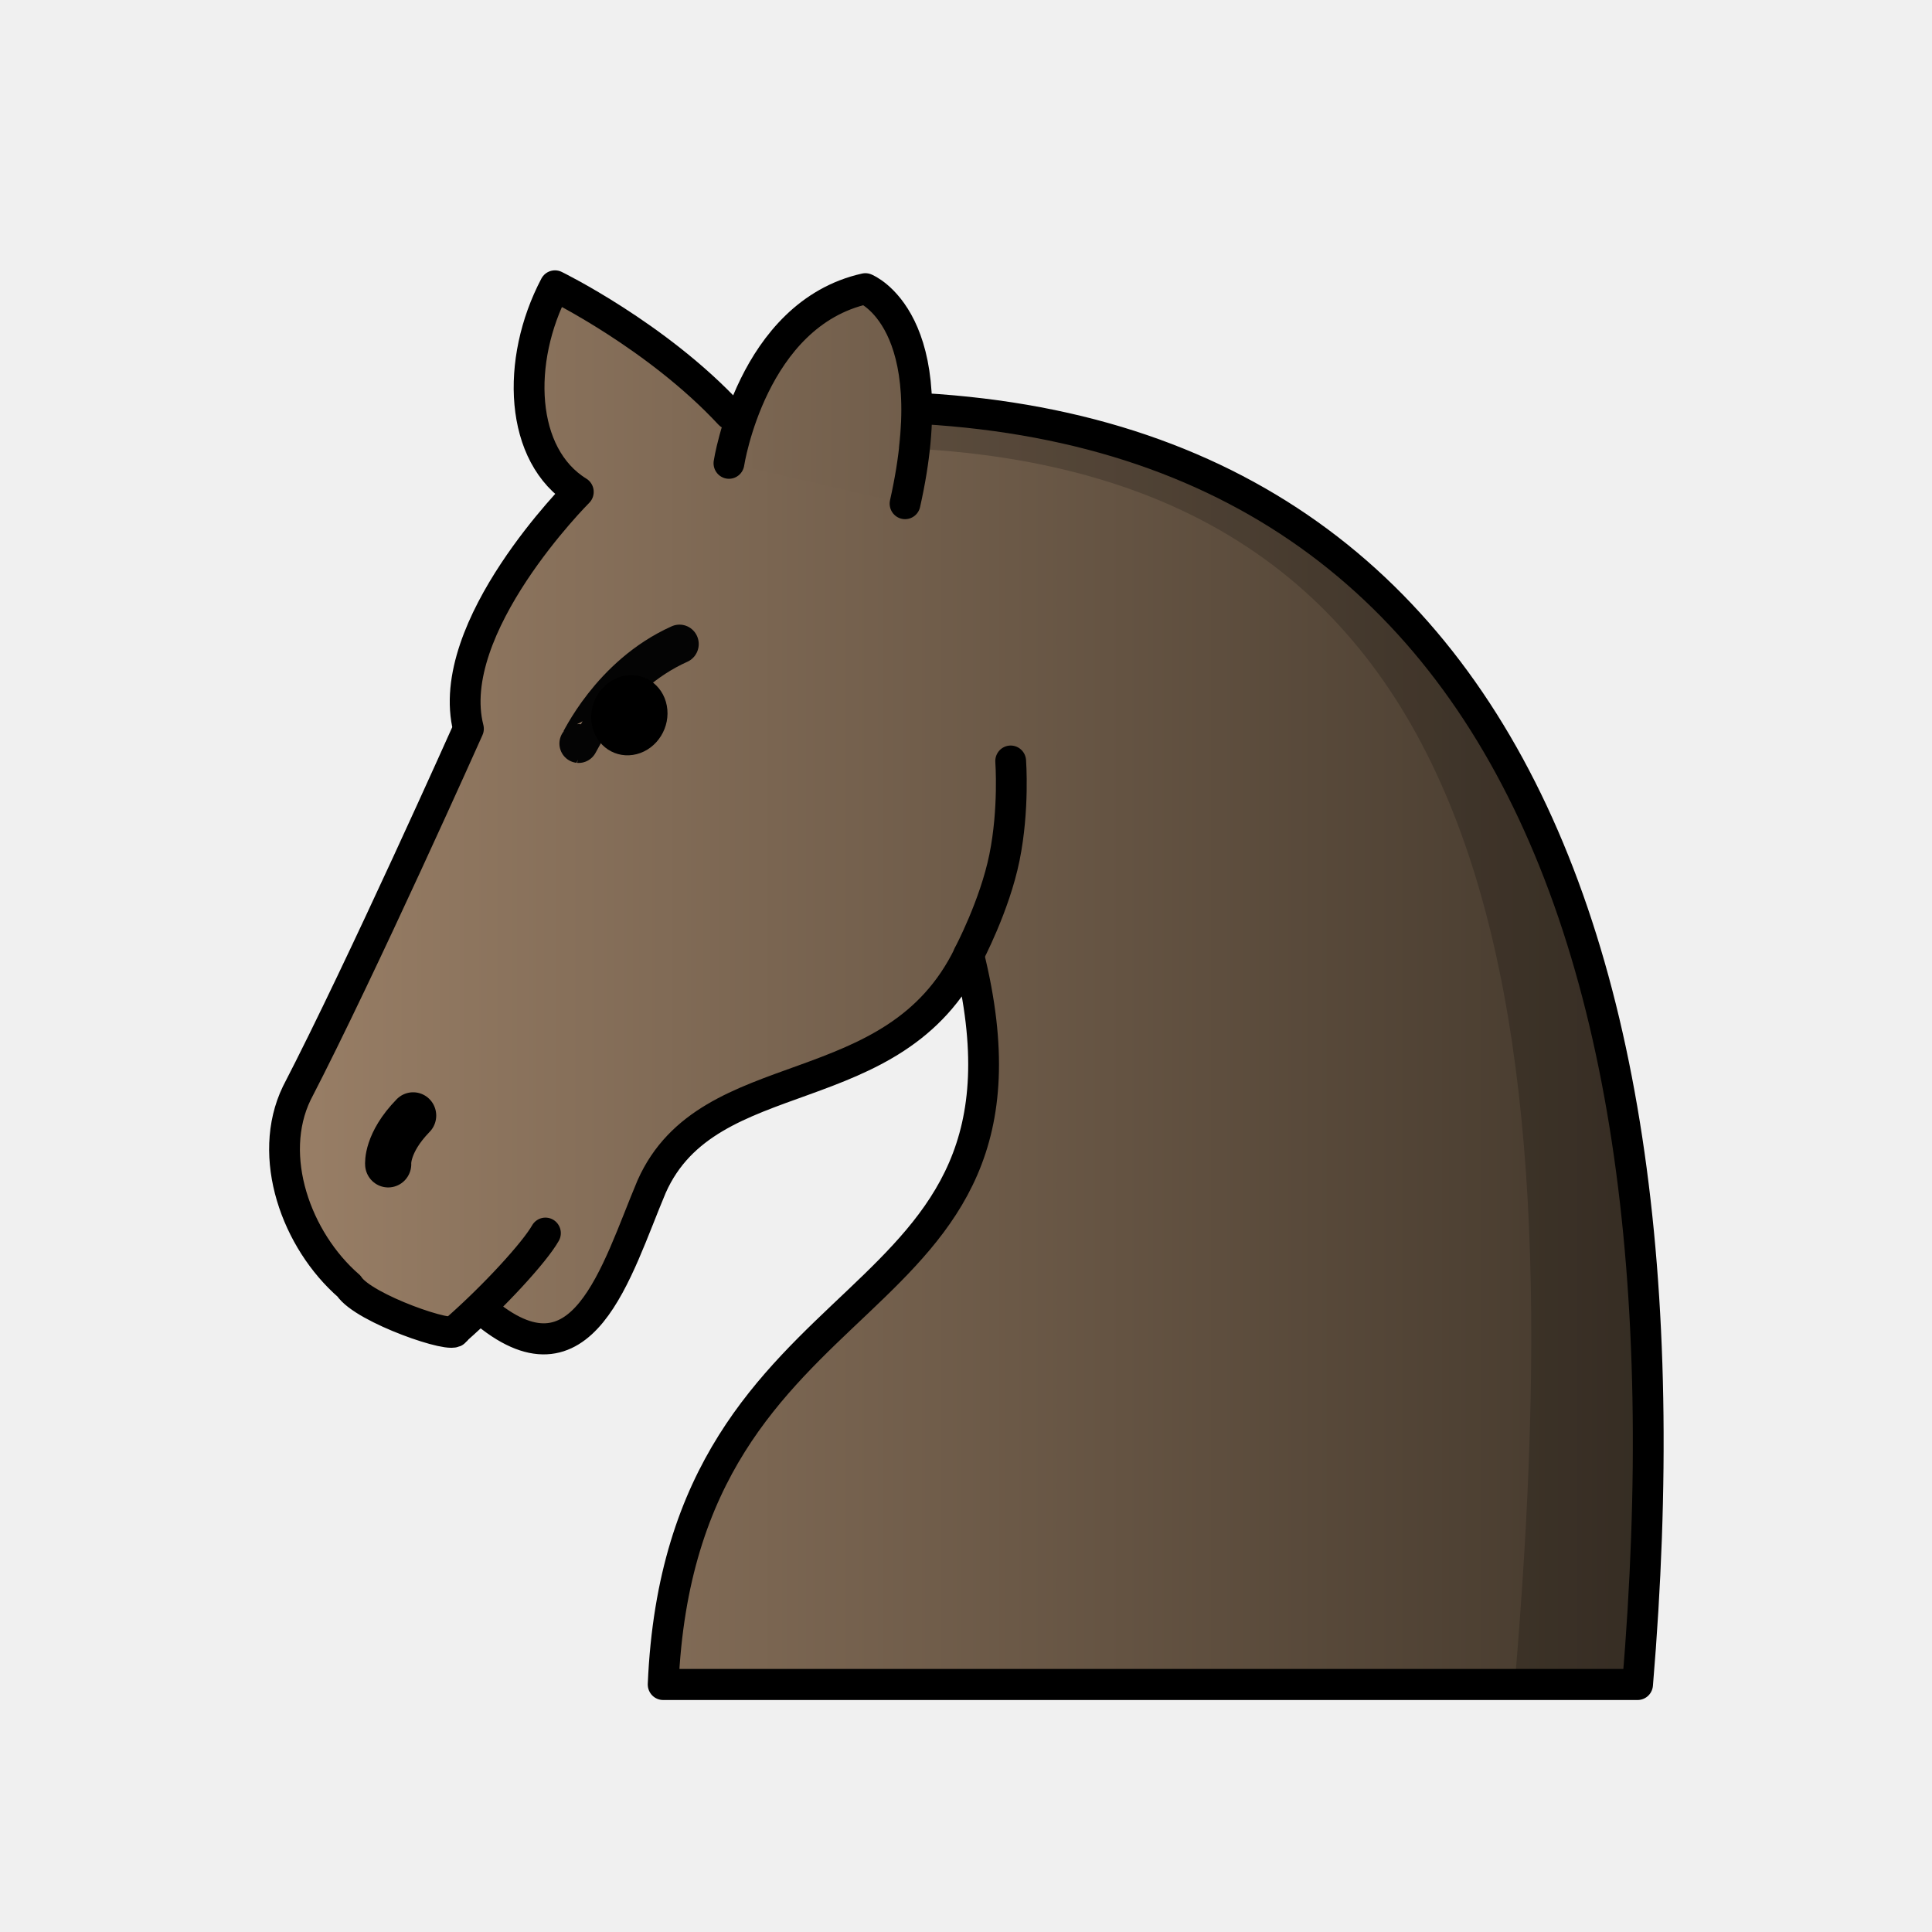
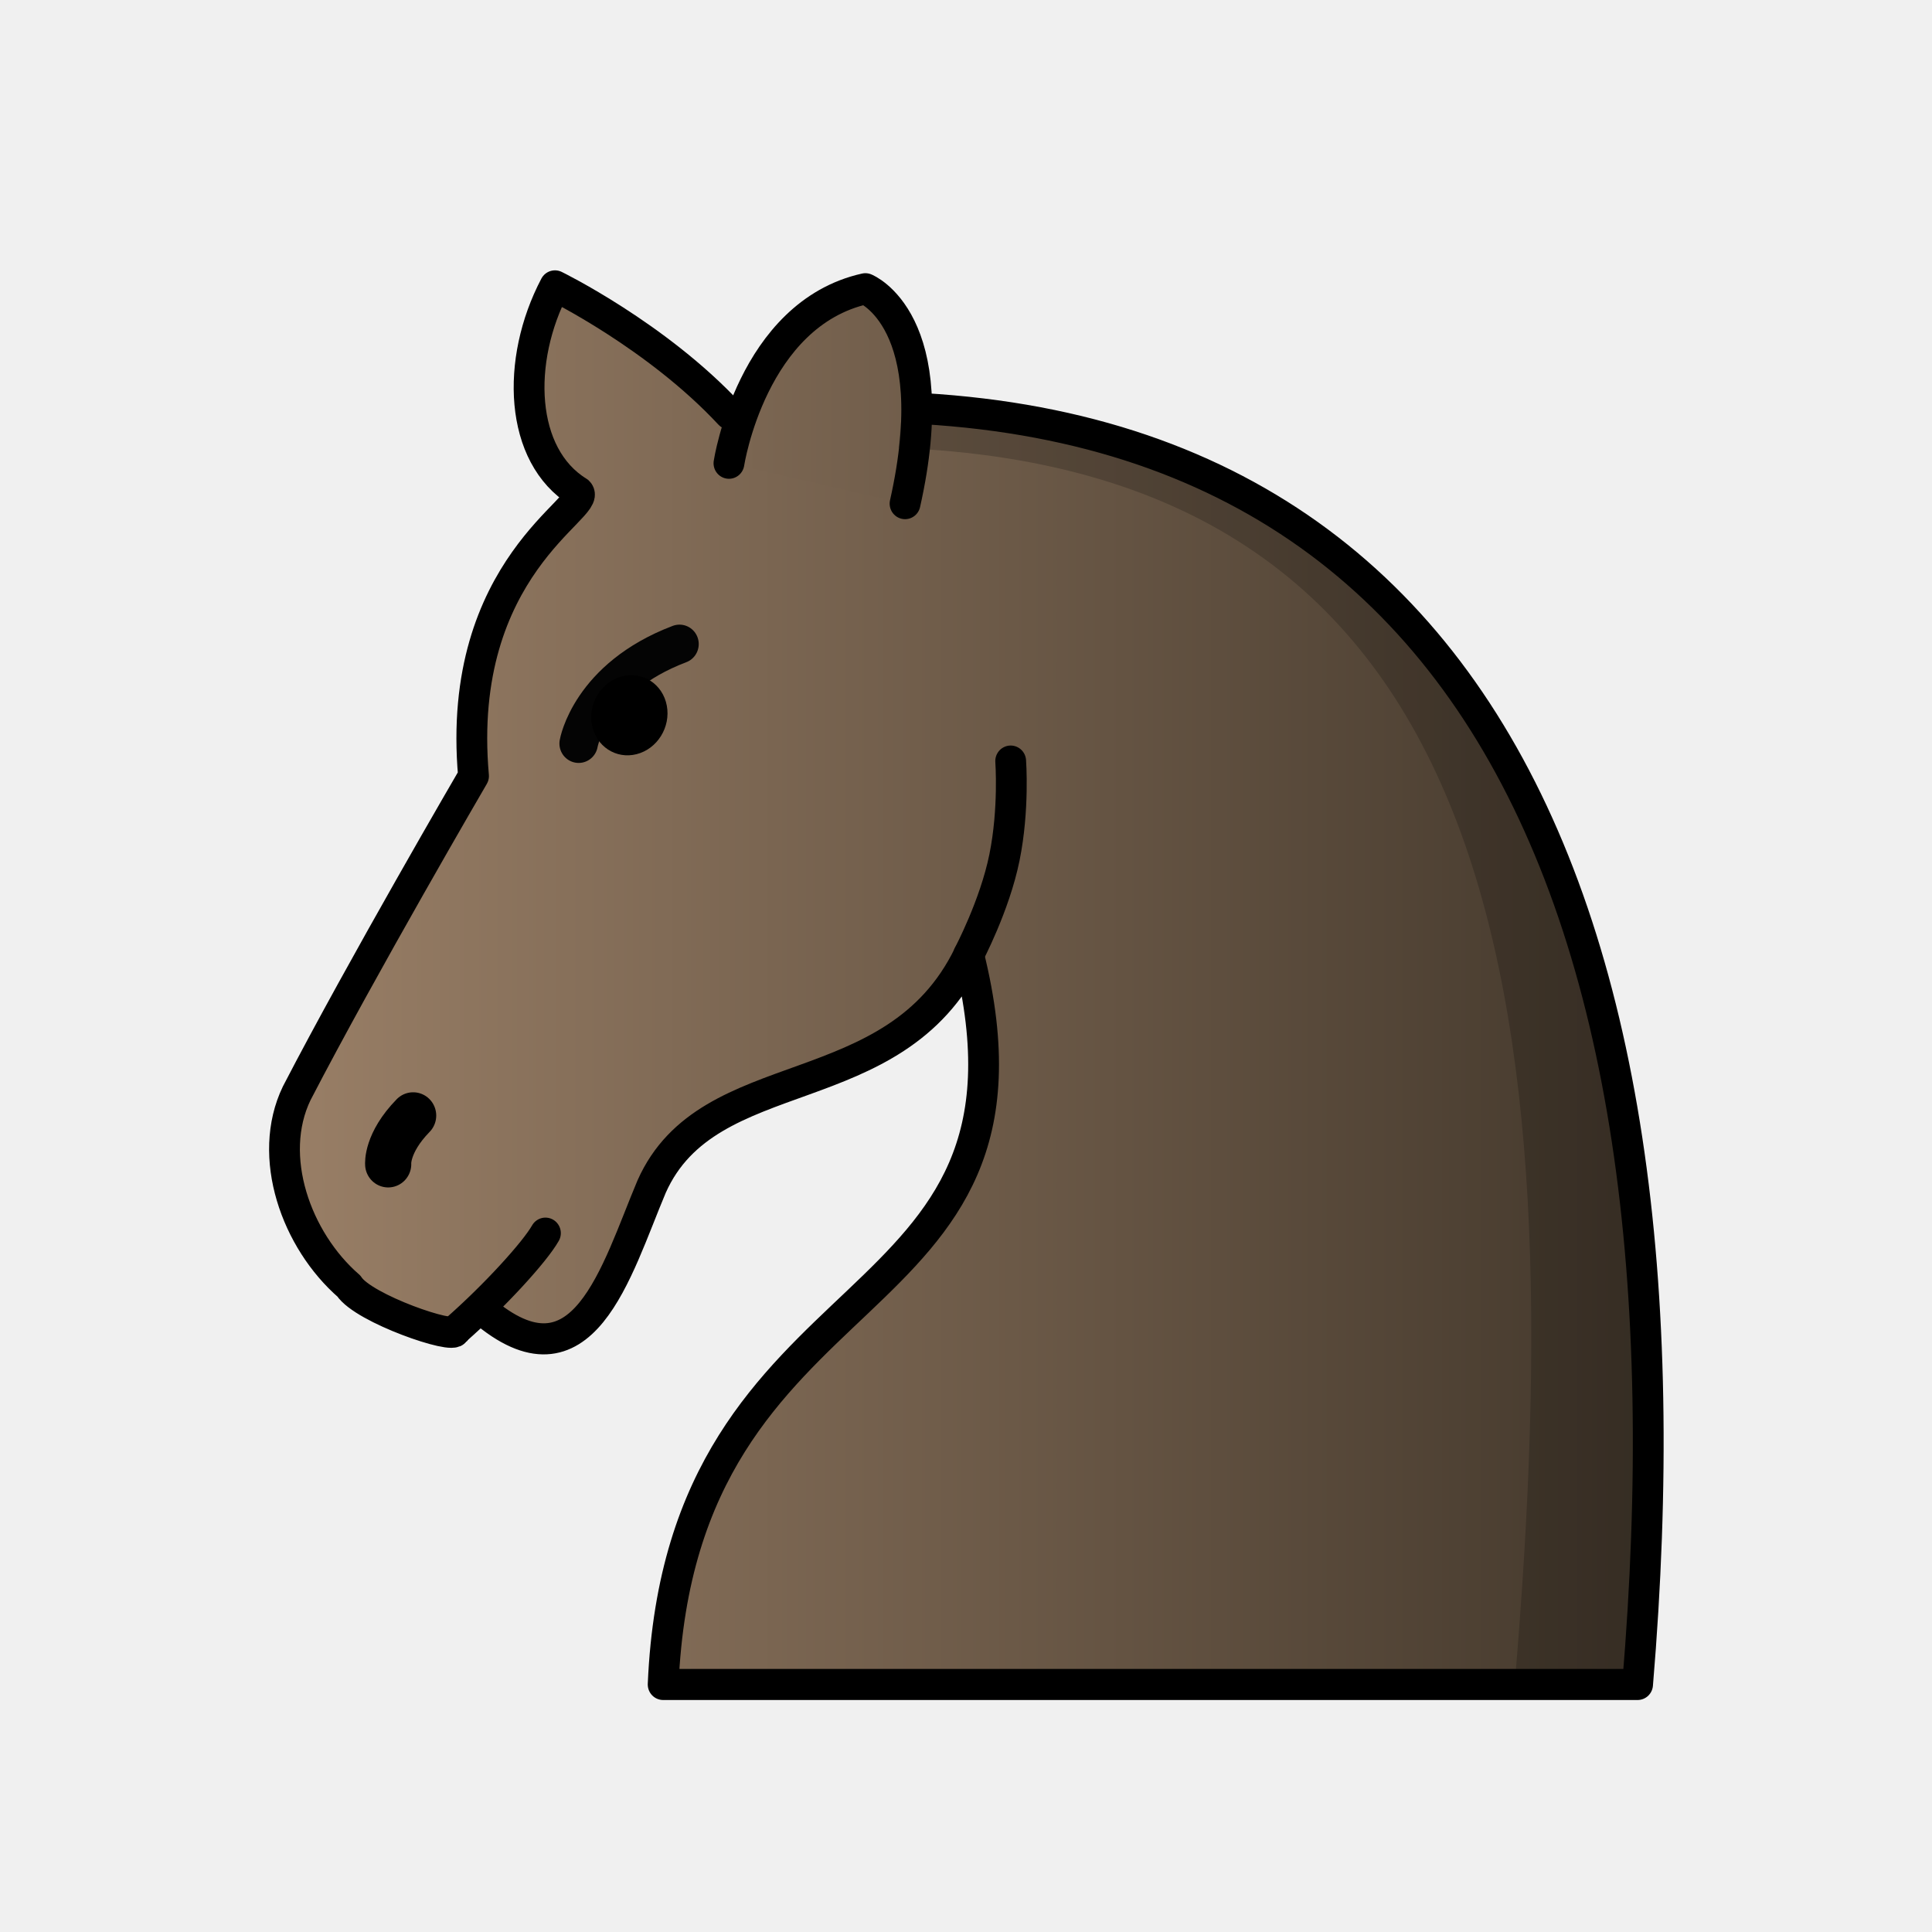
<svg xmlns="http://www.w3.org/2000/svg" xmlns:xlink="http://www.w3.org/1999/xlink" width="50mm" height="50mm" clip-rule="evenodd" fill-rule="evenodd" image-rendering="optimizeQuality" shape-rendering="geometricPrecision" text-rendering="geometricPrecision" version="1.1" viewBox="0 0 50 50">
  <defs>
    <linearGradient id="linearGradient3263">
      <stop stop-color="#9d8269" offset="0" />
      <stop stop-color="#42372b" offset="1" />
    </linearGradient>
-     <linearGradient id="linearGradient3139-6-4" x1="-115.84" x2="-78.433" y1="315.71" y2="315.71" gradientUnits="userSpaceOnUse" xlink:href="#linearGradient3263" />
-     <linearGradient id="linearGradient3213-6-1" x1="-116.32" x2="-78.639" y1="299.9" y2="299.97" gradientUnits="userSpaceOnUse" xlink:href="#linearGradient3263" />
+     <linearGradient id="linearGradient4314-9" x1="-115.84" x2="-78.433" y1="315.71" y2="315.71" gradientUnits="userSpaceOnUse" xlink:href="#linearGradient3263" />
+     <linearGradient id="linearGradient4316-3" x1="-116.32" x2="-78.639" y1="299.9" y2="299.97" gradientUnits="userSpaceOnUse" xlink:href="#linearGradient3263" />
  </defs>
  <g transform="matrix(1.0109 0 0 1.02 225.91 -227.21)" stroke-width=".985">
    <g transform="matrix(.98911 0 0 .98907 -103.3 -64.507)" stroke-width=".996">
-       <path d="m-109.02 324.03c2.614 2.223 3.465-0.983 4.389-3.155 1.477-3.292 6.278-2.013 8.206-5.941 2.436 9.721-7.436 7.752-7.908 18.714h25.221c1.732-20.414-4.529-34.562-23.501-32.592-1.886-2.01-4.52-3.286-4.52-3.286-1.022 1.925-0.917 4.356 0.604 5.285 0 0-3.514 3.476-2.844 6.076 0 0-2.758 6.124-4.444 9.351-0.788 1.62-0.014 3.77 1.352 4.946 0.373 0.578 2.754 1.384 2.754 1.14" clip-rule="evenodd" fill="url(#linearGradient3139-6-4)" fill-rule="evenodd" image-rendering="optimizeQuality" shape-rendering="geometricPrecision" stroke="#000" stroke-dashoffset="1.852" stroke-linecap="round" stroke-linejoin="round" stroke-width=".797" />
-       <path d="m-106.52 309.51c0.017 2e-3 0.805-1.749 2.61-2.552" fill="none" stroke="#040404" stroke-linecap="round" stroke-linejoin="round" stroke-width=".996" />
+       <path d="m-109.02 324.03c2.614 2.223 3.465-0.983 4.389-3.155 1.477-3.292 6.278-2.013 8.206-5.941 2.436 9.721-7.436 7.752-7.908 18.714h25.221c1.732-20.414-4.529-34.562-23.501-32.592-1.886-2.01-4.52-3.286-4.52-3.286-1.022 1.925-0.917 4.356 0.604 5.285 0.398 0.37-3.193 1.92-2.712 7.289 0 0-2.89 4.911-4.577 8.139-0.788 1.62-0.014 3.77 1.352 4.946 0.373 0.578 2.754 1.384 2.754 1.14" clip-rule="evenodd" fill="url(#linearGradient4314-9)" fill-rule="evenodd" image-rendering="optimizeQuality" shape-rendering="geometricPrecision" stroke="#000" stroke-dashoffset="1.852" stroke-linecap="round" stroke-linejoin="round" stroke-width=".797" />
+       <path d="m-106.52 309.51s0.29-1.68 2.61-2.552" fill="none" stroke="#040404" stroke-linecap="round" stroke-linejoin="round" stroke-width=".996" />
      <ellipse transform="matrix(.96911 -.24664 .18623 .98251 0 0)" cx="-161.18" cy="273.82" rx="1" ry="1.016" style="paint-order:markers fill stroke" />
      <g stroke="#000" stroke-linecap="round">
        <g stroke-linejoin="round">
          <path d="m-111.45 320.3s-0.049-0.54 0.646-1.246" fill="#fff" stroke-width="1.195" />
          <path d="m-96.427 314.93s0.674-1.256 0.928-2.497c0.254-1.24 0.161-2.473 0.161-2.473" fill="none" stroke-width=".797" />
-           <path d="m-102.63 302.32s0.591-3.826 3.531-4.477c0 0 2.092 0.819 1.027 5.513" fill="url(#linearGradient3213-6-1)" stroke-width=".797" style="paint-order:markers fill stroke" />
+           <path d="m-102.63 302.32s0.591-3.826 3.531-4.477c0 0 2.092 0.819 1.027 5.513" fill="url(#linearGradient4316-3)" stroke-width=".797" style="paint-order:markers fill stroke" />
        </g>
        <path d="m-107.38 322.07c-0.278 0.486-1.315 1.613-2.332 2.495" fill="none" stroke-width=".797" />
      </g>
    </g>
    <path d="m-200.47 234.12c15.311 0.587 17.298 13.639 15.773 31.366h3.14c1.57-18.508-3.505-31.807-18.816-32.393z" clip-rule="evenodd" fill-rule="evenodd" image-rendering="optimizeQuality" opacity=".2" shape-rendering="geometricPrecision" />
  </g>
</svg>
